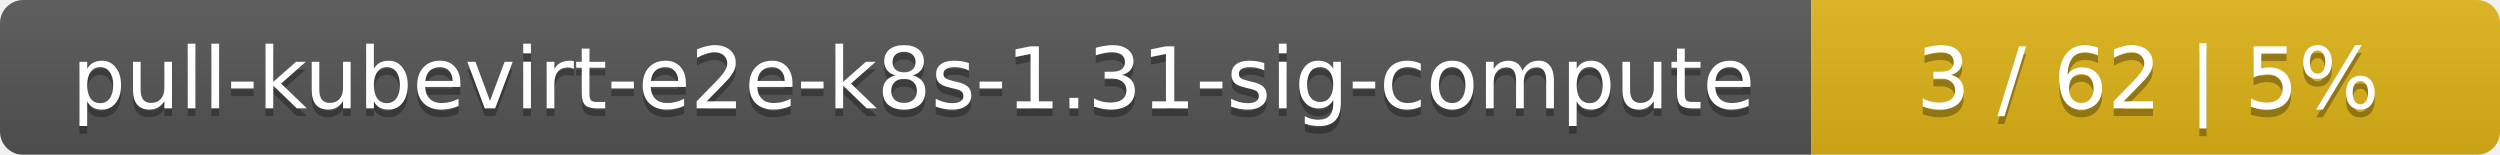
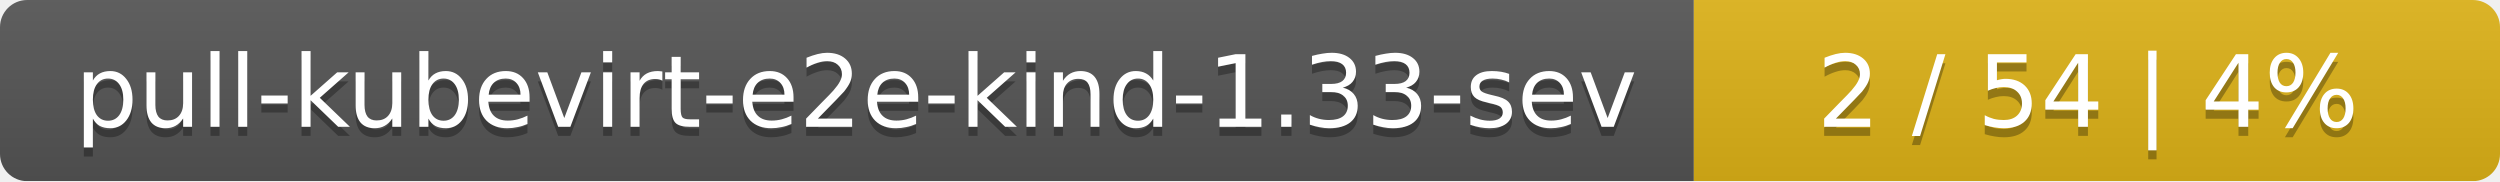
- <svg xmlns="http://www.w3.org/2000/svg" width="323" height="20">
+ <svg xmlns="http://www.w3.org/2000/svg" width="276" height="20">
  <linearGradient id="smooth" x2="0" y2="100%">
    <stop offset="0" stop-color="#bbb" stop-opacity=".1" />
    <stop offset="1" stop-opacity=".1" />
  </linearGradient>
  <mask id="round">
-     <rect width="323" height="20" rx="3" fill="#fff" />
+     <rect width="276" height="20" rx="3" fill="#fff" />
  </mask>
  <g mask="url(#round)">
-     <rect width="234" height="20" fill="#555" />
-     <rect x="234" width="89" height="20" fill="#dfb317" />
-     <rect width="323" height="20" fill="url(#smooth)" />
+     <rect width="187" height="20" fill="#555" />
+     <rect x="187" width="89" height="20" fill="#dfb317" />
+     <rect width="276" height="20" fill="url(#smooth)" />
  </g>
  <g fill="#fff" text-anchor="middle" font-family="DejaVu Sans,Verdana,Geneva,sans-serif" font-size="11">
-     <text x="118" y="15" fill="#010101" fill-opacity=".3">pull-kubevirt-e2e-k8s-1.31-sig-compute</text>
-     <text x="118" y="14">pull-kubevirt-e2e-k8s-1.31-sig-compute</text>
-     <text x="277.5" y="15" fill="#010101" fill-opacity=".3">3 / 62    |    5%</text>
-     <text x="277.5" y="14">3 / 62    |    5%</text>
+     <text x="94.5" y="15" fill="#010101" fill-opacity=".3">pull-kubevirt-e2e-kind-1.33-sev</text>
+     <text x="94.5" y="14">pull-kubevirt-e2e-kind-1.33-sev</text>
+     <text x="230.5" y="15" fill="#010101" fill-opacity=".3">2 / 54    |    4%</text>
+     <text x="230.5" y="14">2 / 54    |    4%</text>
  </g>
</svg>
